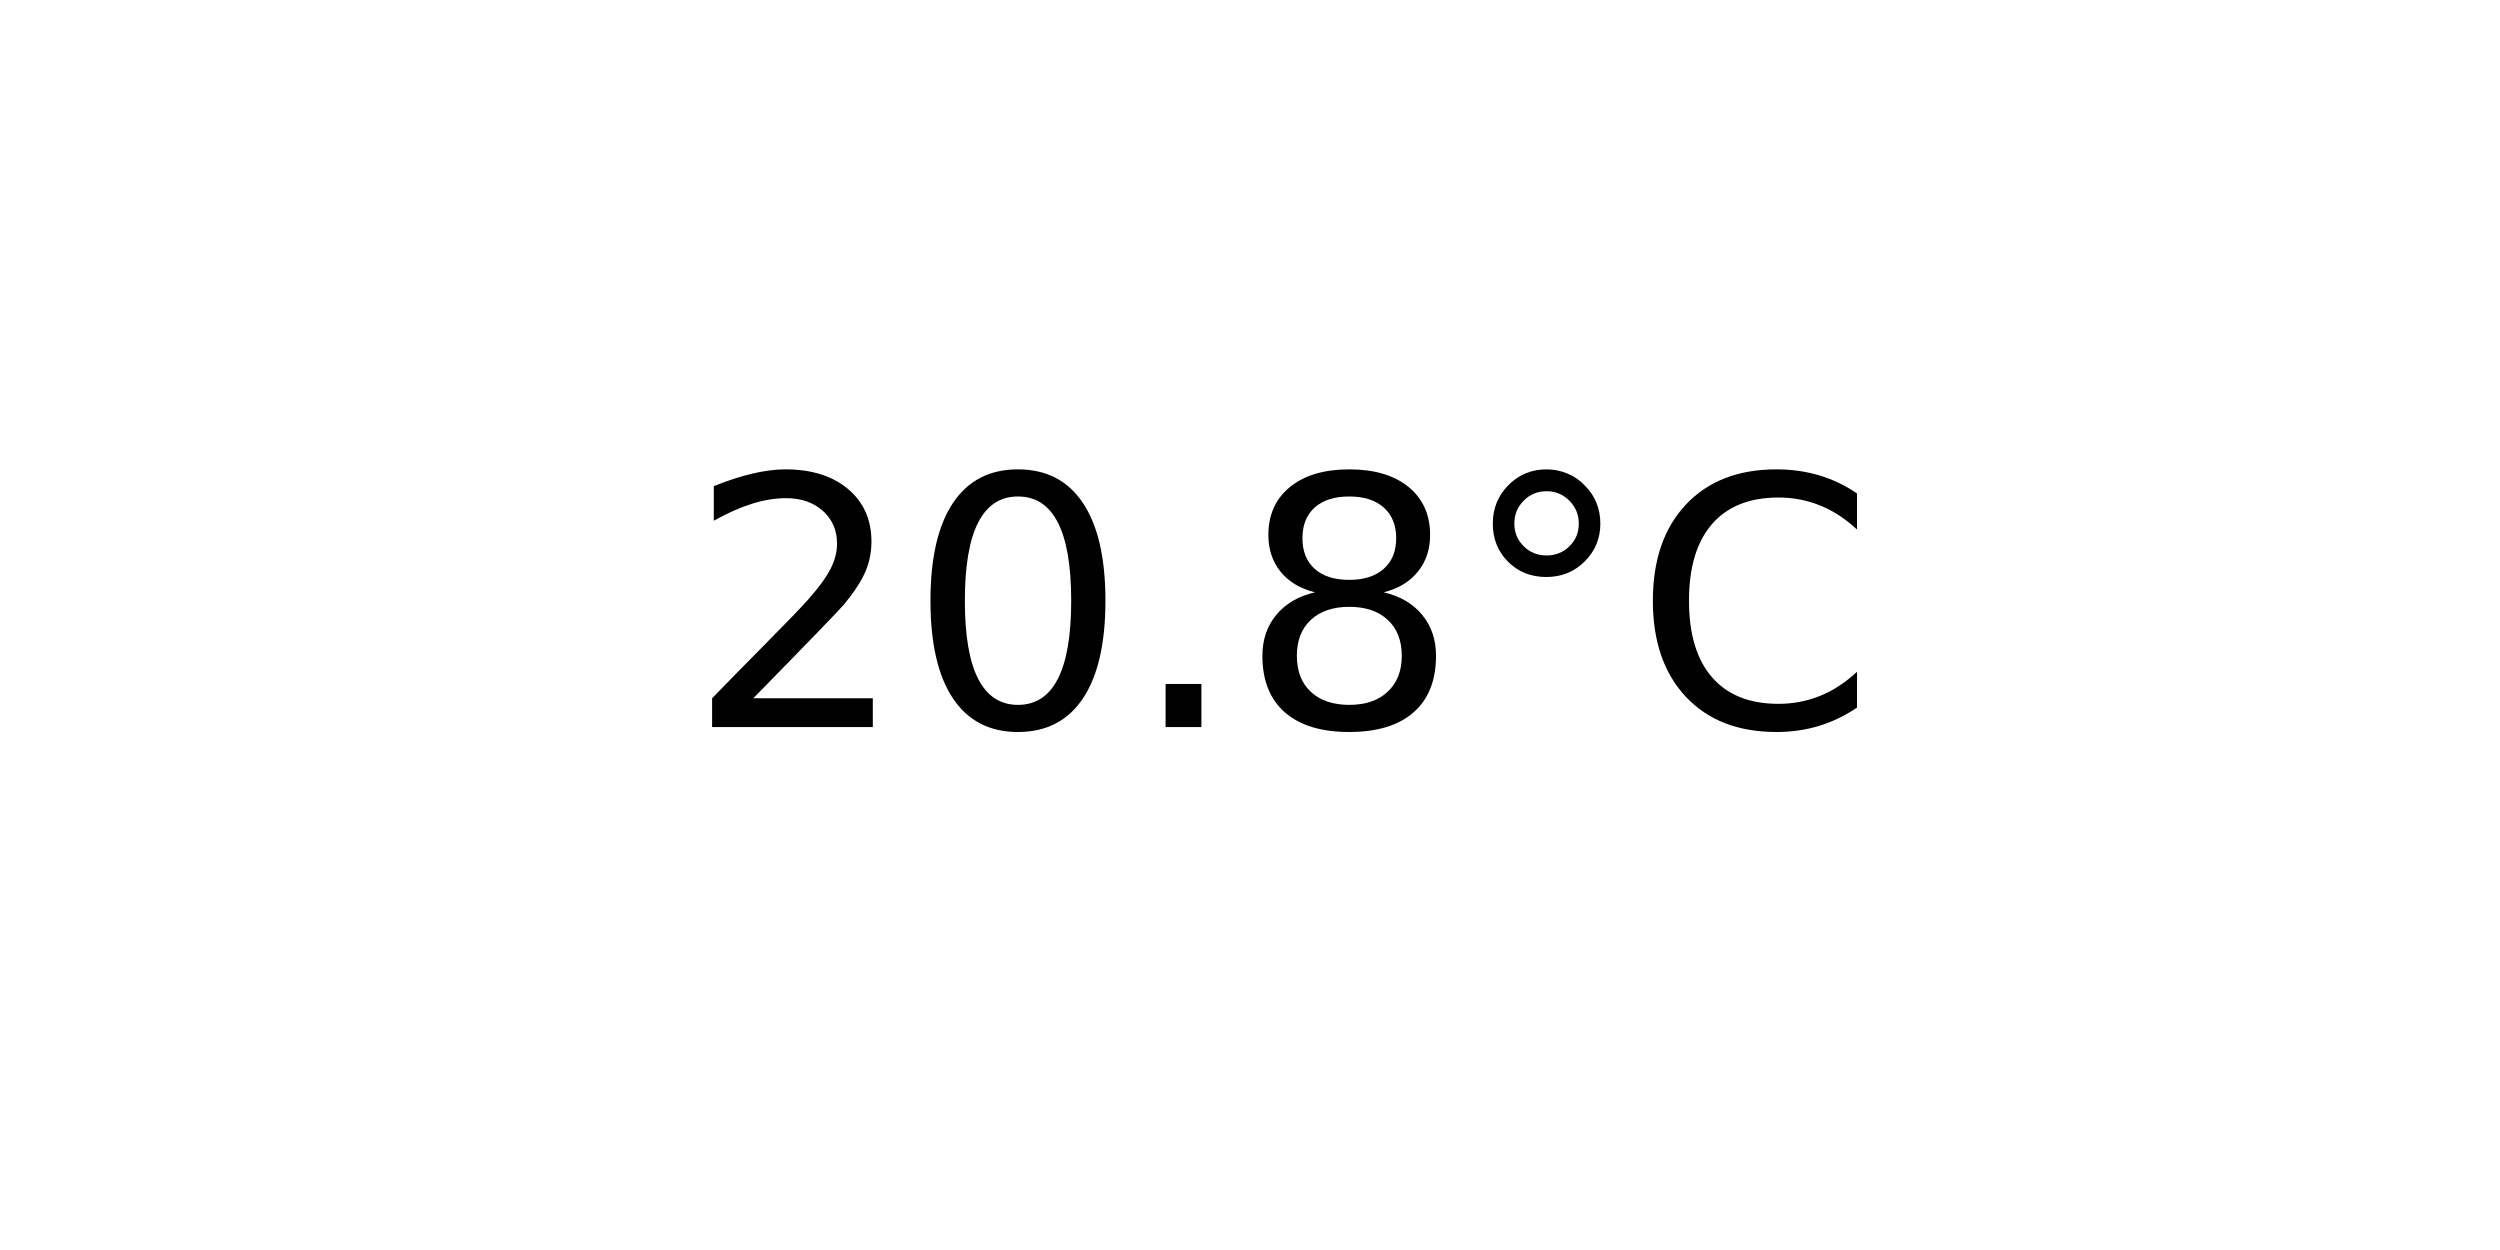
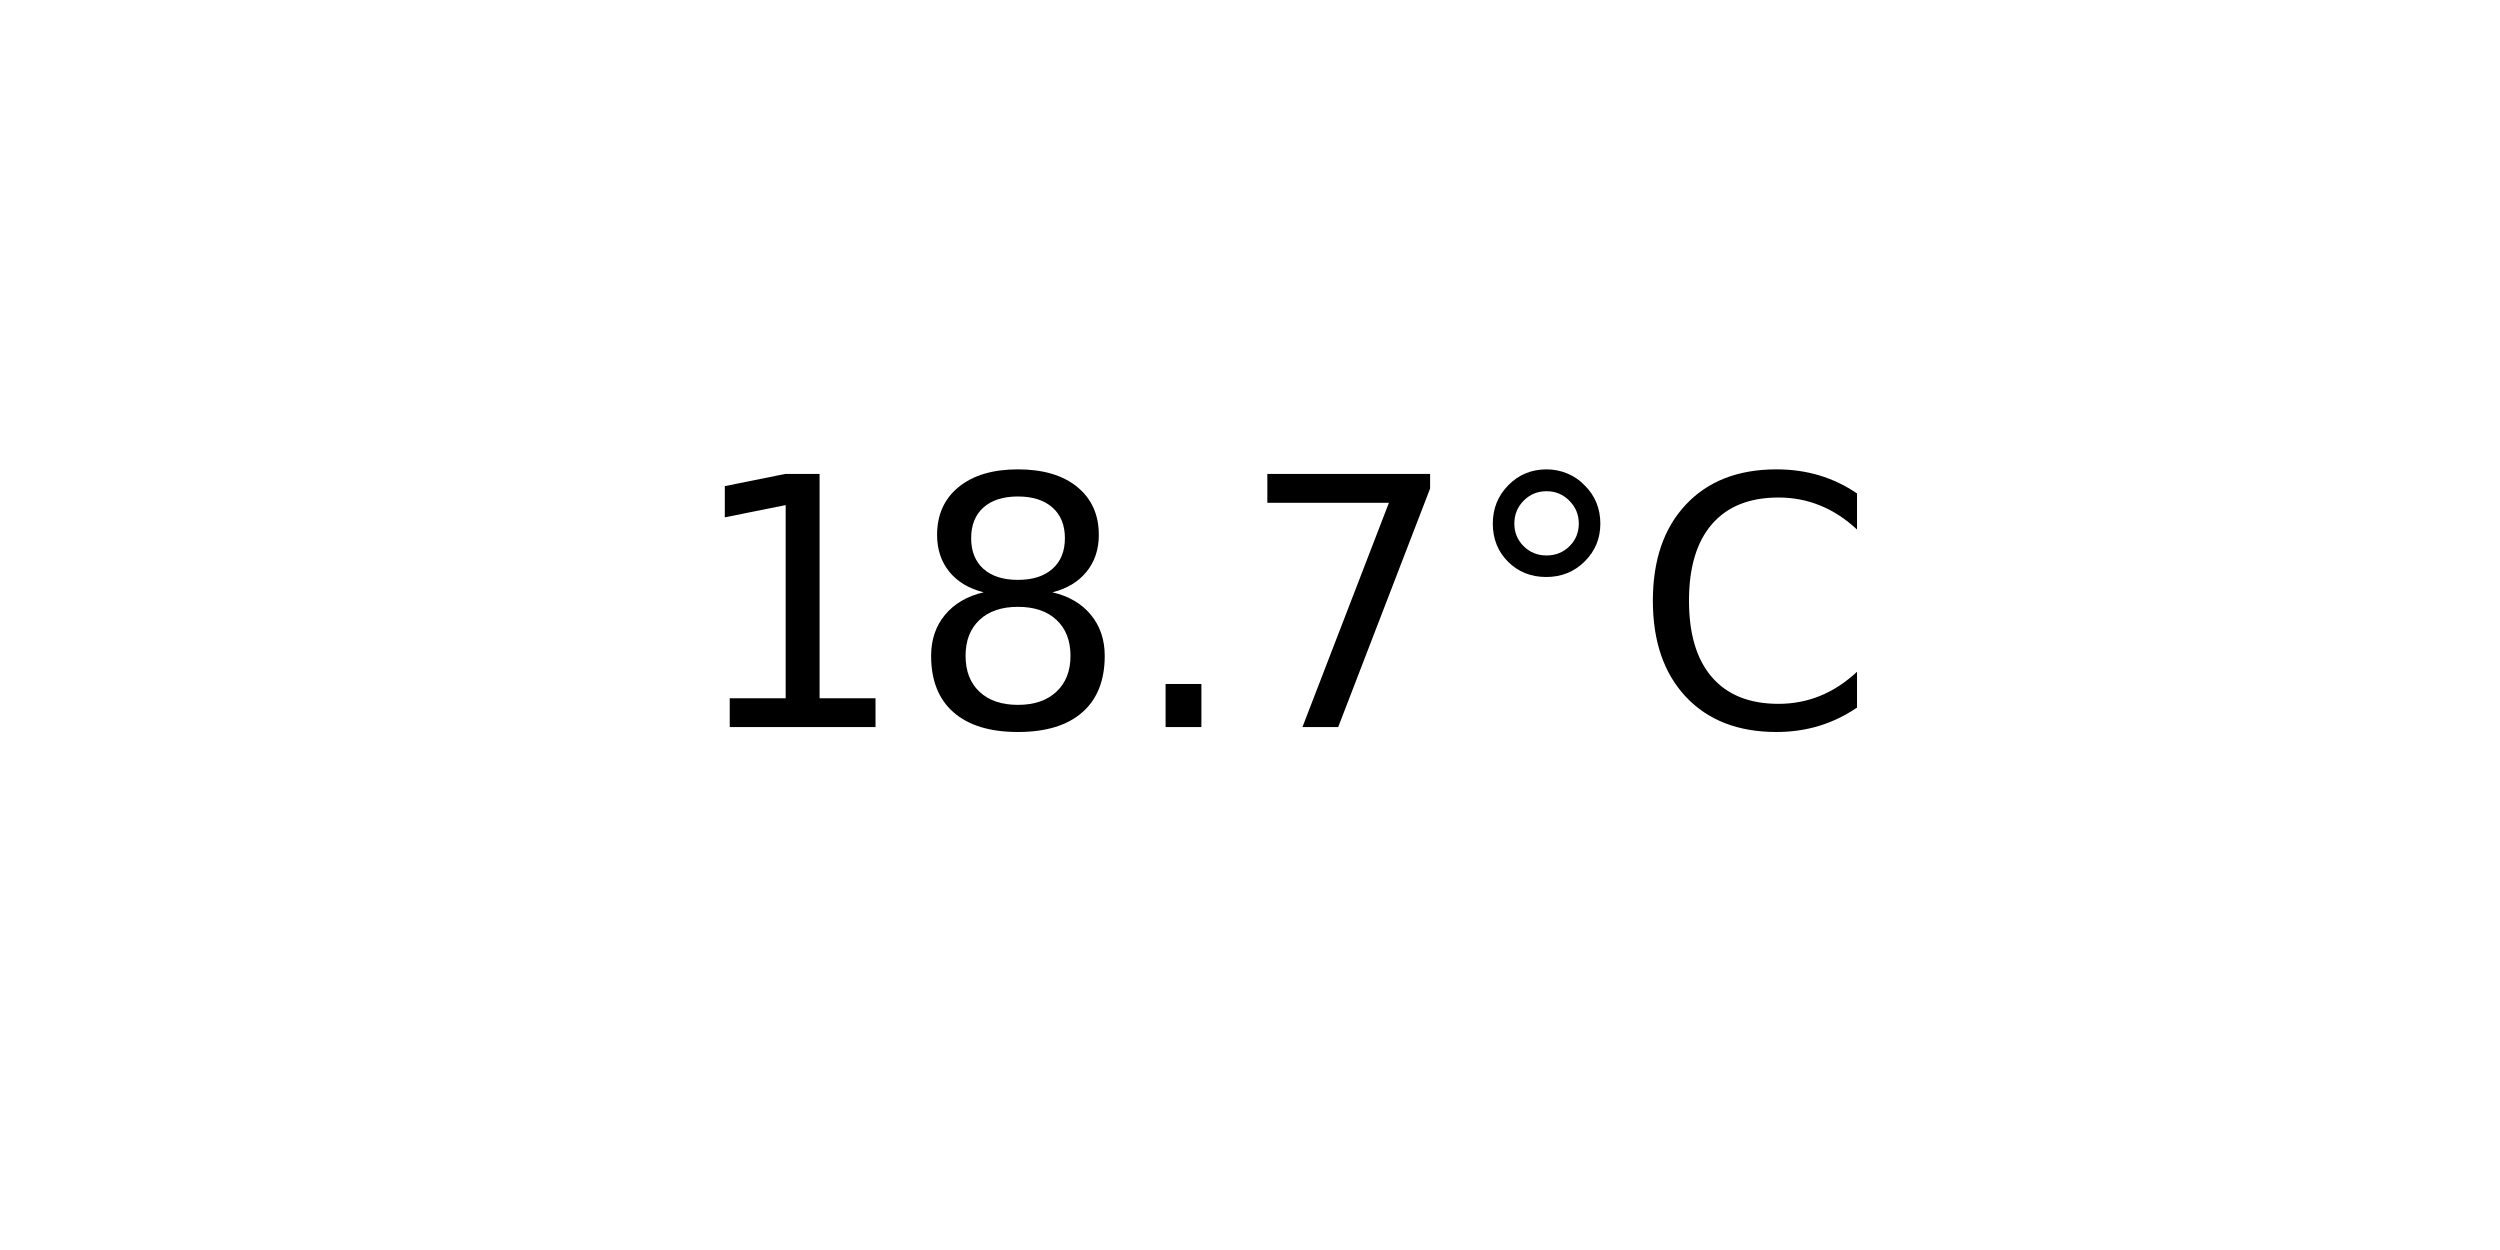
<svg xmlns="http://www.w3.org/2000/svg" xmlns:xlink="http://www.w3.org/1999/xlink" width="72pt" height="36pt" viewBox="0 0 72 36" version="1.1">
  <defs>
    <style type="text/css">*{stroke-linejoin: round; stroke-linecap: butt}</style>
  </defs>
  <g id="figure_1">
    <g id="axes_1">
      <g id="text_1">
        <g transform="translate(19.77578 20.93937) scale(0.1 -0.1)">
          <defs>
-             <path id="DejaVuSans-32" d="M 1228 531  L 3431 531  L 3431 0  L 469 0  L 469 531  Q 828 903 1448 1529  Q 2069 2156 2228 2338  Q 2531 2678 2651 2914  Q 2772 3150 2772 3378  Q 2772 3750 2511 3984  Q 2250 4219 1831 4219  Q 1534 4219 1204 4116  Q 875 4013 500 3803  L 500 4441  Q 881 4594 1212 4672  Q 1544 4750 1819 4750  Q 2544 4750 2975 4387  Q 3406 4025 3406 3419  Q 3406 3131 3298 2873  Q 3191 2616 2906 2266  Q 2828 2175 2409 1742  Q 1991 1309 1228 531  z " transform="scale(0.015625)" />
-             <path id="DejaVuSans-30" d="M 2034 4250  Q 1547 4250 1301 3770  Q 1056 3291 1056 2328  Q 1056 1369 1301 889  Q 1547 409 2034 409  Q 2525 409 2770 889  Q 3016 1369 3016 2328  Q 3016 3291 2770 3770  Q 2525 4250 2034 4250  z M 2034 4750  Q 2819 4750 3233 4129  Q 3647 3509 3647 2328  Q 3647 1150 3233 529  Q 2819 -91 2034 -91  Q 1250 -91 836 529  Q 422 1150 422 2328  Q 422 3509 836 4129  Q 1250 4750 2034 4750  z " transform="scale(0.015625)" />
+             <path id="DejaVuSans-31" d="M 794 531  L 1825 531  L 1825 4091  L 703 3866  L 703 4441  L 1819 4666  L 2450 4666  L 2450 531  L 3481 531  L 3481 0  L 794 0  L 794 531  z " transform="scale(0.015625)" />
+             <path id="DejaVuSans-38" d="M 2034 2216  Q 1584 2216 1326 1975  Q 1069 1734 1069 1313  Q 1069 891 1326 650  Q 1584 409 2034 409  Q 2484 409 2743 651  Q 3003 894 3003 1313  Q 3003 1734 2745 1975  Q 2488 2216 2034 2216  z M 1403 2484  Q 997 2584 770 2862  Q 544 3141 544 3541  Q 544 4100 942 4425  Q 1341 4750 2034 4750  Q 2731 4750 3128 4425  Q 3525 4100 3525 3541  Q 3525 3141 3298 2862  Q 3072 2584 2669 2484  Q 3125 2378 3379 2068  Q 3634 1759 3634 1313  Q 3634 634 3220 271  Q 2806 -91 2034 -91  Q 1263 -91 848 271  Q 434 634 434 1313  Q 434 1759 690 2068  Q 947 2378 1403 2484  z M 1172 3481  Q 1172 3119 1398 2916  Q 1625 2713 2034 2713  Q 2441 2713 2670 2916  Q 2900 3119 2900 3481  Q 2900 3844 2670 4047  Q 2441 4250 2034 4250  Q 1625 4250 1398 4047  Q 1172 3844 1172 3481  z " transform="scale(0.015625)" />
            <path id="DejaVuSans-2e" d="M 684 794  L 1344 794  L 1344 0  L 684 0  L 684 794  z " transform="scale(0.015625)" />
-             <path id="DejaVuSans-38" d="M 2034 2216  Q 1584 2216 1326 1975  Q 1069 1734 1069 1313  Q 1069 891 1326 650  Q 1584 409 2034 409  Q 2484 409 2743 651  Q 3003 894 3003 1313  Q 3003 1734 2745 1975  Q 2488 2216 2034 2216  z M 1403 2484  Q 997 2584 770 2862  Q 544 3141 544 3541  Q 544 4100 942 4425  Q 1341 4750 2034 4750  Q 2731 4750 3128 4425  Q 3525 4100 3525 3541  Q 3525 3141 3298 2862  Q 3072 2584 2669 2484  Q 3125 2378 3379 2068  Q 3634 1759 3634 1313  Q 3634 634 3220 271  Q 2806 -91 2034 -91  Q 1263 -91 848 271  Q 434 634 434 1313  Q 434 1759 690 2068  Q 947 2378 1403 2484  z M 1172 3481  Q 1172 3119 1398 2916  Q 1625 2713 2034 2713  Q 2441 2713 2670 2916  Q 2900 3119 2900 3481  Q 2900 3844 2670 4047  Q 2441 4250 2034 4250  Q 1625 4250 1398 4047  Q 1172 3844 1172 3481  z " transform="scale(0.015625)" />
+             <path id="DejaVuSans-37" d="M 525 4666  L 3525 4666  L 3525 4397  L 1831 0  L 1172 0  L 2766 4134  L 525 4134  L 525 4666  z " transform="scale(0.015625)" />
            <path id="DejaVuSans-b0" d="M 1600 4347  Q 1350 4347 1178 4173  Q 1006 4000 1006 3750  Q 1006 3503 1178 3333  Q 1350 3163 1600 3163  Q 1850 3163 2022 3333  Q 2194 3503 2194 3750  Q 2194 3997 2020 4172  Q 1847 4347 1600 4347  z M 1600 4750  Q 1800 4750 1984 4673  Q 2169 4597 2303 4453  Q 2447 4313 2519 4134  Q 2591 3956 2591 3750  Q 2591 3338 2302 3052  Q 2013 2766 1594 2766  Q 1172 2766 890 3047  Q 609 3328 609 3750  Q 609 4169 896 4459  Q 1184 4750 1600 4750  z " transform="scale(0.015625)" />
            <path id="DejaVuSans-43" d="M 4122 4306  L 4122 3641  Q 3803 3938 3442 4084  Q 3081 4231 2675 4231  Q 1875 4231 1450 3742  Q 1025 3253 1025 2328  Q 1025 1406 1450 917  Q 1875 428 2675 428  Q 3081 428 3442 575  Q 3803 722 4122 1019  L 4122 359  Q 3791 134 3420 21  Q 3050 -91 2638 -91  Q 1578 -91 968 557  Q 359 1206 359 2328  Q 359 3453 968 4101  Q 1578 4750 2638 4750  Q 3056 4750 3426 4639  Q 3797 4528 4122 4306  z " transform="scale(0.015625)" />
          </defs>
-           <use xlink:href="#DejaVuSans-32" />
-           <use xlink:href="#DejaVuSans-30" x="63.623" />
+           <use xlink:href="#DejaVuSans-31" />
+           <use xlink:href="#DejaVuSans-38" x="63.623" />
          <use xlink:href="#DejaVuSans-2e" x="127.246" />
-           <use xlink:href="#DejaVuSans-38" x="159.033" />
+           <use xlink:href="#DejaVuSans-37" x="159.033" />
          <use xlink:href="#DejaVuSans-b0" x="222.656" />
          <use xlink:href="#DejaVuSans-43" x="272.656" />
        </g>
      </g>
    </g>
  </g>
</svg>
